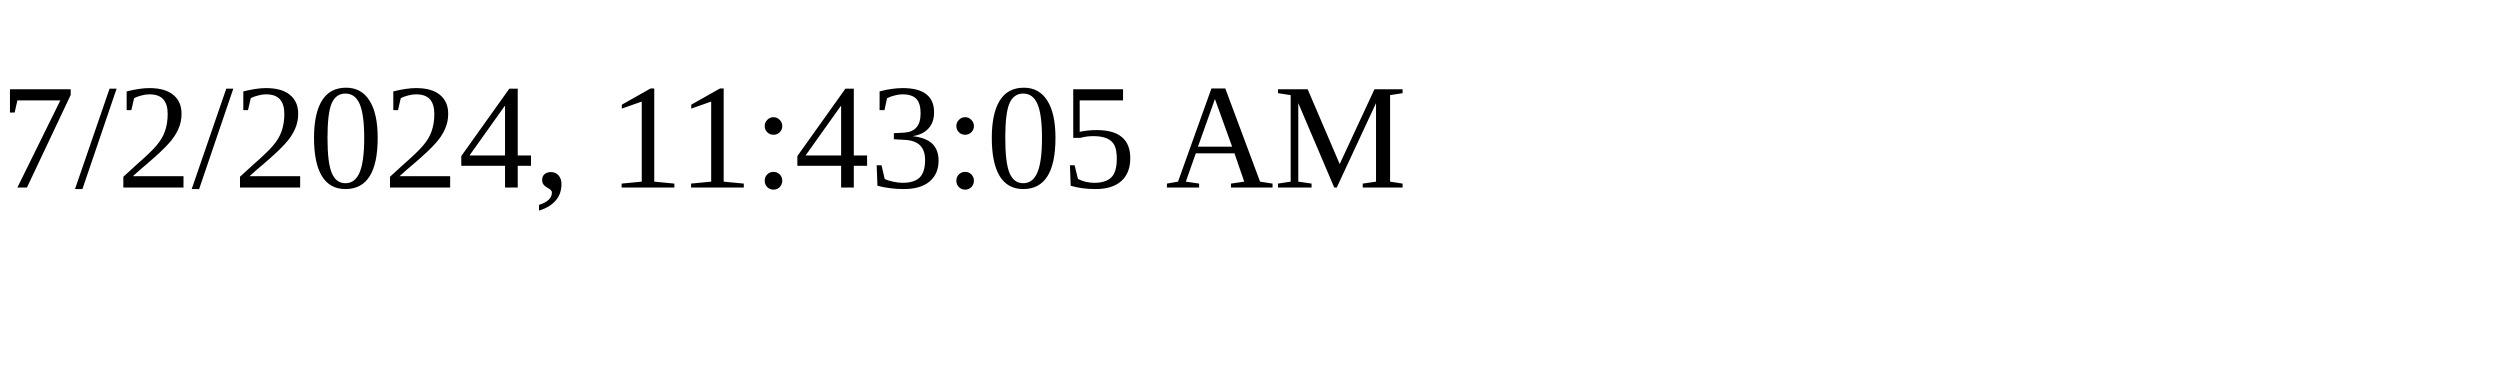
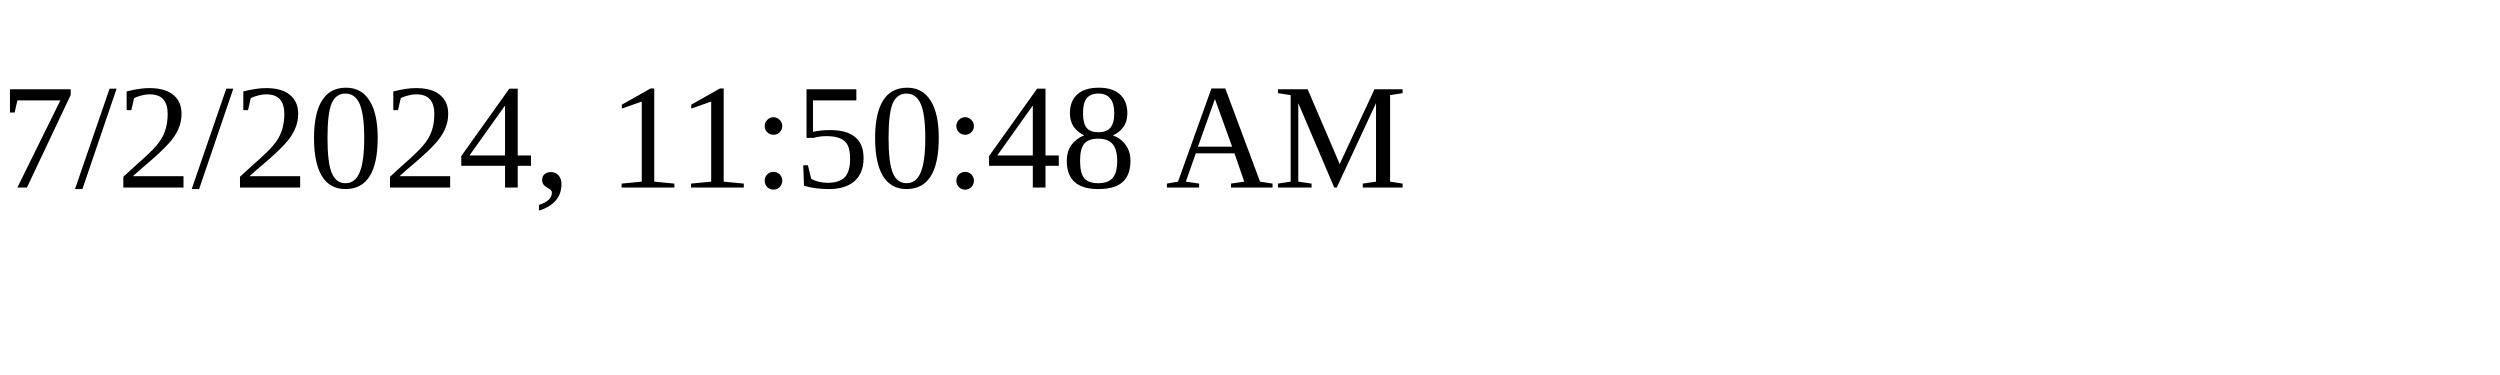
<svg xmlns="http://www.w3.org/2000/svg" height="30" width="200">
-   <text x="0" y="15">7/2/2024, 11:43:05 AM</text>
+   <text x="0" y="15">7/2/2024, 11:50:48 AM</text>
</svg>
